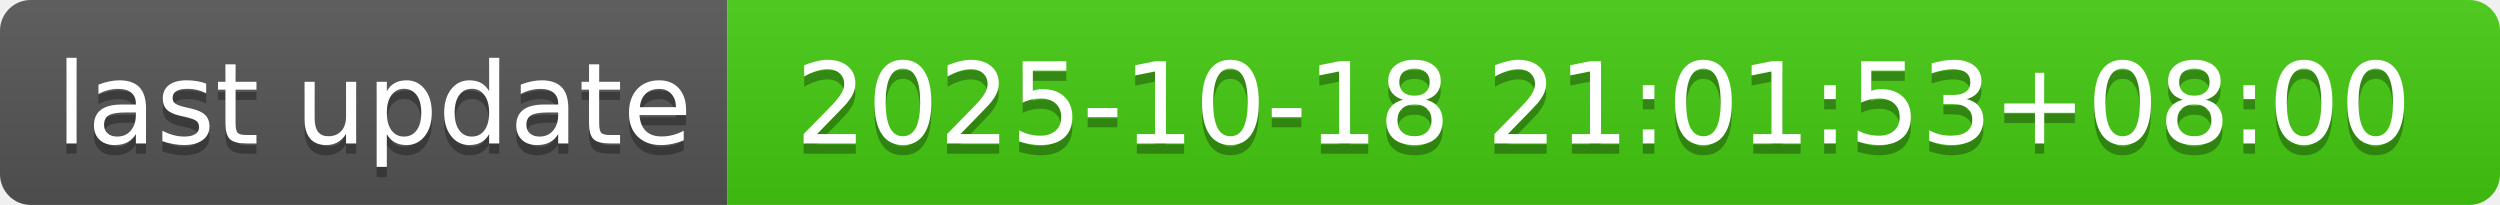
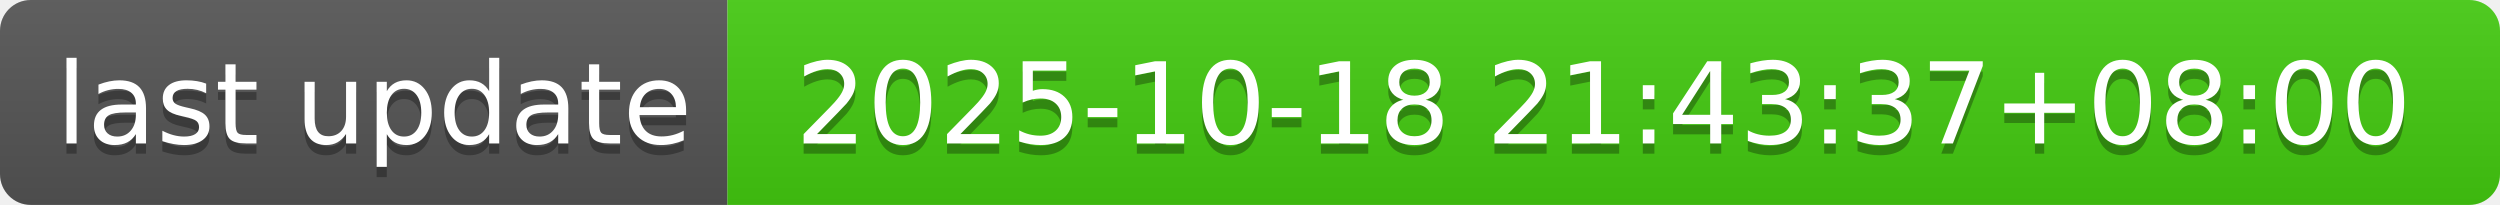
- <svg xmlns="http://www.w3.org/2000/svg" width="244" height="20" role="img" aria-label="last update: 2025-10-18 21:01:53+08:00">
+ <svg xmlns="http://www.w3.org/2000/svg" width="244" height="20" role="img" aria-label="last update: 2025-10-18 21:43:37+08:00">
  <linearGradient id="s" x2="0" y2="100%">
    <stop offset="0" stop-color="#bbb" stop-opacity=".1" />
    <stop offset="1" stop-opacity=".1" />
  </linearGradient>
  <clipPath id="r">
    <rect width="244" height="20" rx="3" fill="#fff" />
  </clipPath>
  <g clip-path="url(#r)">
    <rect width="71" height="20" fill="#555" />
    <rect x="71" width="173" height="20" fill="#4c1" />
    <rect width="244" height="20" fill="url(#s)" />
  </g>
  <g fill="#fff" text-anchor="middle" font-family="Verdana,Geneva,DejaVu Sans,sans-serif" text-rendering="geometricPrecision" font-size="110">
    <text aria-hidden="true" x="365" y="150" fill="#010101" fill-opacity=".3" transform="scale(.1)" textLength="610">last update</text>
    <text x="365" y="140" transform="scale(.1)" fill="#fff" textLength="610">last update</text>
-     <text aria-hidden="true" x="1565" y="150" fill="#010101" fill-opacity=".3" transform="scale(.1)" textLength="1630">2025-10-18 21:01:53+08:00</text>
-     <text x="1565" y="140" transform="scale(.1)" fill="#fff" textLength="1630">2025-10-18 21:01:53+08:00</text>
+     <text aria-hidden="true" x="1565" y="150" fill="#010101" fill-opacity=".3" transform="scale(.1)" textLength="1630">2025-10-18 21:43:37+08:00</text>
+     <text x="1565" y="140" transform="scale(.1)" fill="#fff" textLength="1630">2025-10-18 21:43:37+08:00</text>
  </g>
</svg>
